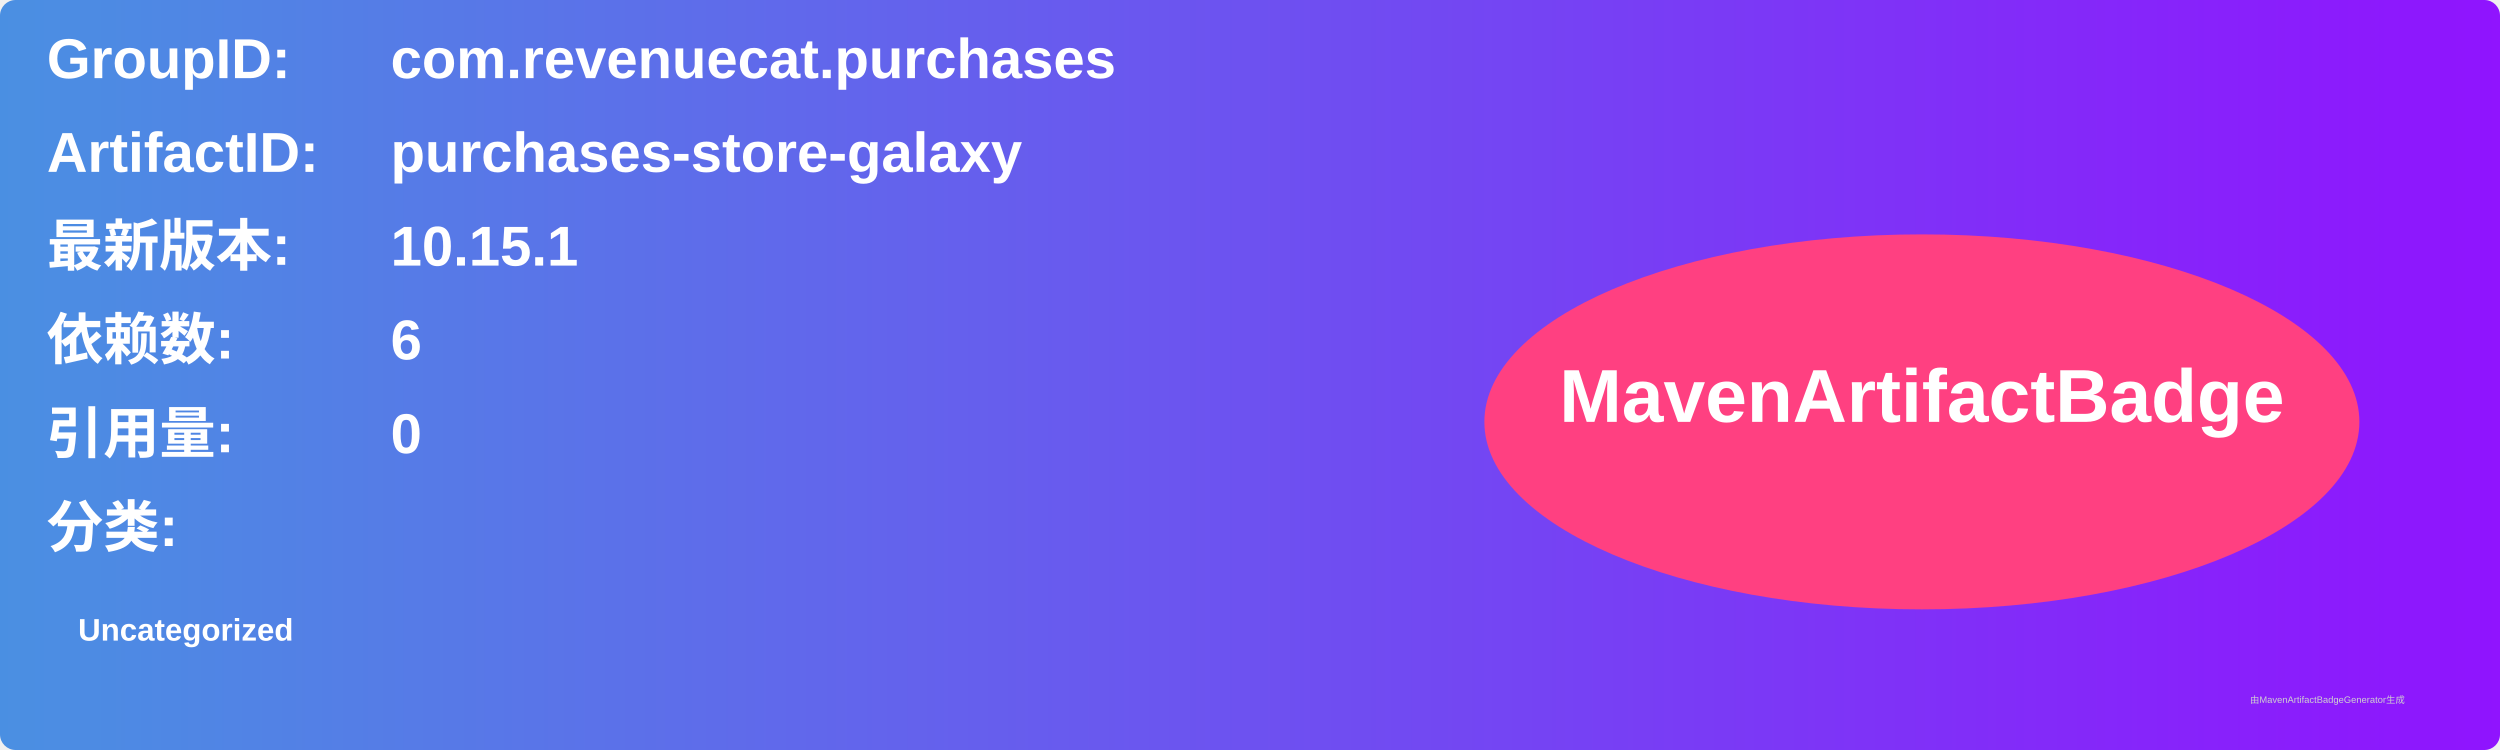
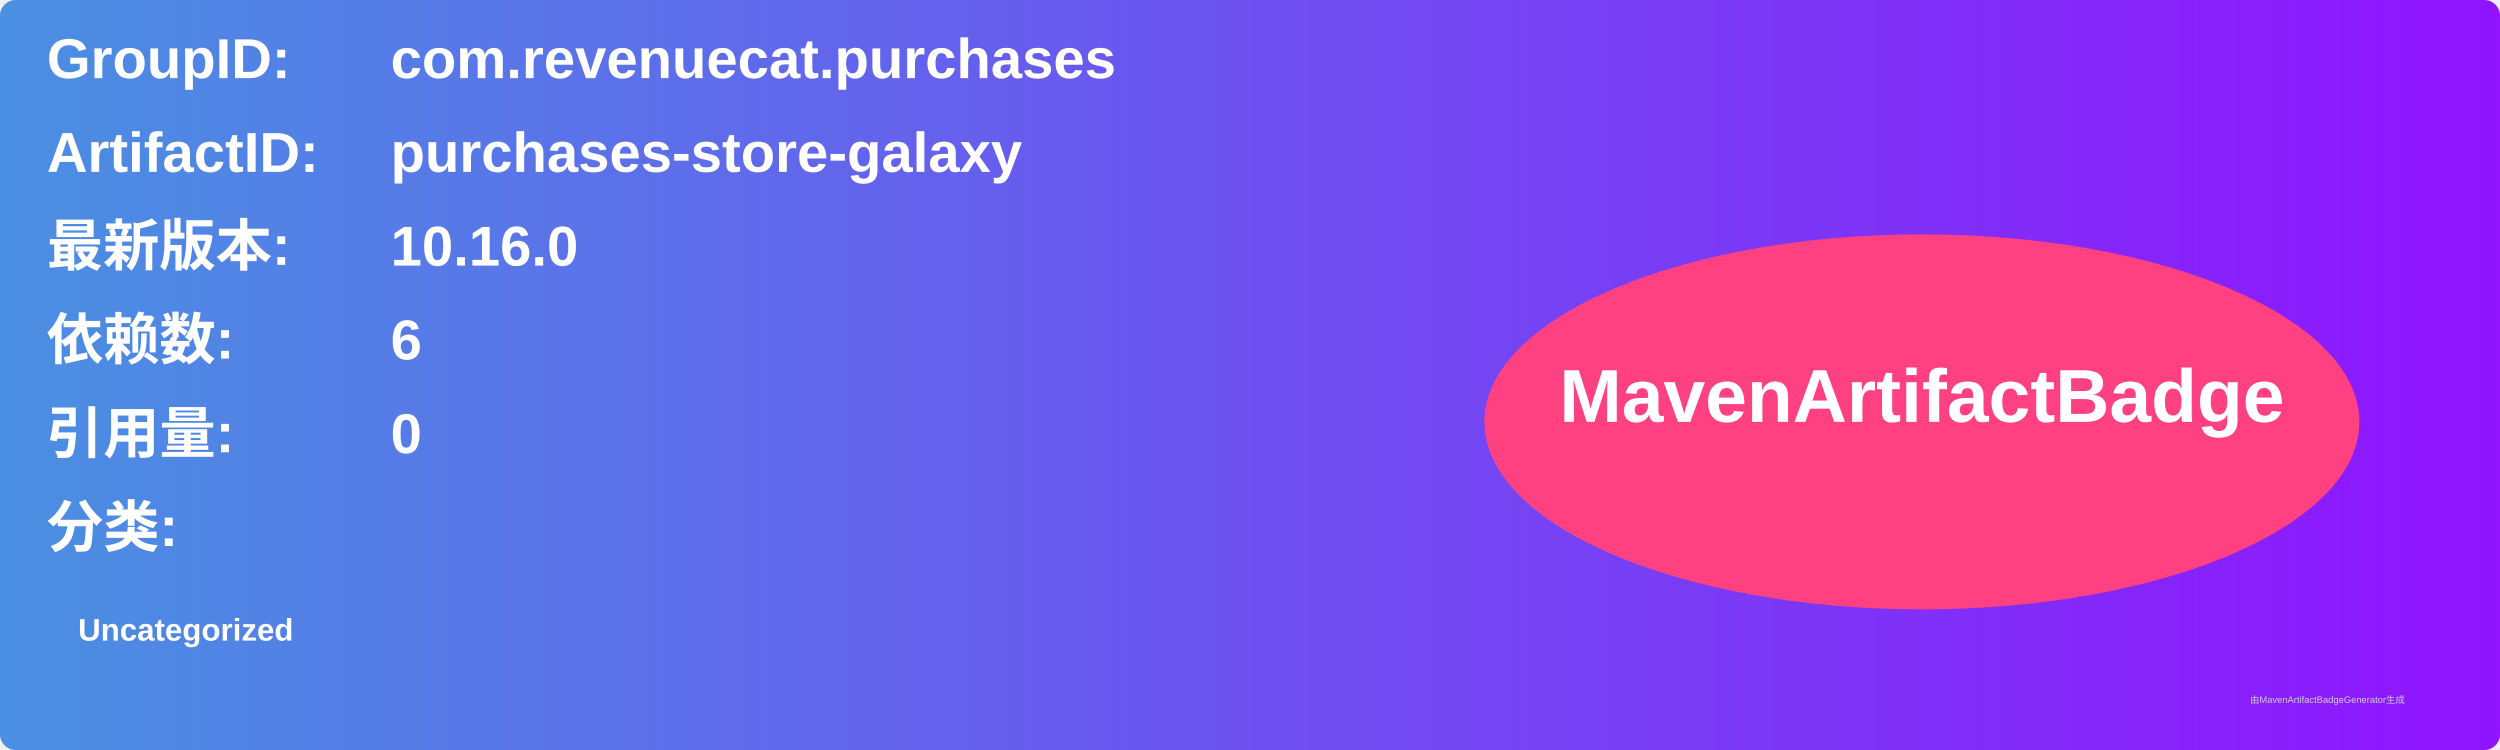
<svg xmlns="http://www.w3.org/2000/svg" width="800" height="240" viewBox="0 0 800 240">
  <linearGradient id="grad" x1="0%" y1="0%" x2="100%" y2="0%">
    <stop offset="0%" stop-color="#4a90e2" />
    <stop offset="100%" stop-color="#9013fe" />
  </linearGradient>
  <rect width="100%" height="100%" rx="5" ry="5" fill="url(#grad)" />
  <g transform="translate(15, 15)">
    <text x="0" y="10" font-family="Arial" font-size="18" fill="white" font-weight="bold" width="260">GroupID:</text>
    <text x="110" y="10" font-family="Arial" font-size="18" fill="white" font-weight="bold" width="460">com.revenuecat.purchases</text>
    <text x="0" y="40" font-family="Arial" font-size="18" fill="white" font-weight="bold" width="260">ArtifactID:</text>
    <text x="110" y="40" font-family="Arial" font-size="18" fill="white" font-weight="bold" width="460">purchases-store-galaxy</text>
    <text x="0" y="70" font-family="Arial" font-size="18" fill="white" font-weight="bold">最新版本:</text>
    <text x="110" y="70" font-family="Arial" font-size="18" fill="white" font-weight="bold">
-       <tspan font-weight="bold">10.15.1</tspan>
+       <tspan font-weight="bold">10.16.0</tspan>
    </text>
    <text x="0" y="100" font-family="Arial" font-size="18" fill="white" font-weight="bold">依赖数: </text>
    <text x="110" y="100" font-family="Arial" font-size="18" fill="white">
      <tspan font-weight="bold">6</tspan>
    </text>
    <text x="0" y="130" font-family="Arial" font-size="18" fill="white" font-weight="bold">引用量: </text>
    <text x="110" y="130" font-family="Arial" font-size="18" fill="white">
      <tspan font-weight="bold">0</tspan>
    </text>
    <text x="0" y="160" font-family="Arial" font-size="18" fill="white" font-weight="bold">分类:</text>
    <text x="10" y="190" font-family="Arial" font-size="10" fill="white">
      <tspan font-weight="bold">Uncategorized</tspan>
    </text>
    <ellipse cx="600" cy="120" rx="140" ry="60" fill="#ff4081" />
    <text x="600" y="120" text-anchor="middle" font-family="Arial" font-size="24" fill="white" font-weight="bold">MavenArtifactBadge</text>
  </g>
  <text x="720" y="225" font-family="Arial" font-size="3" fill="#d0d0d0">由MavenArtifactBadgeGenerator生成</text>
</svg>
